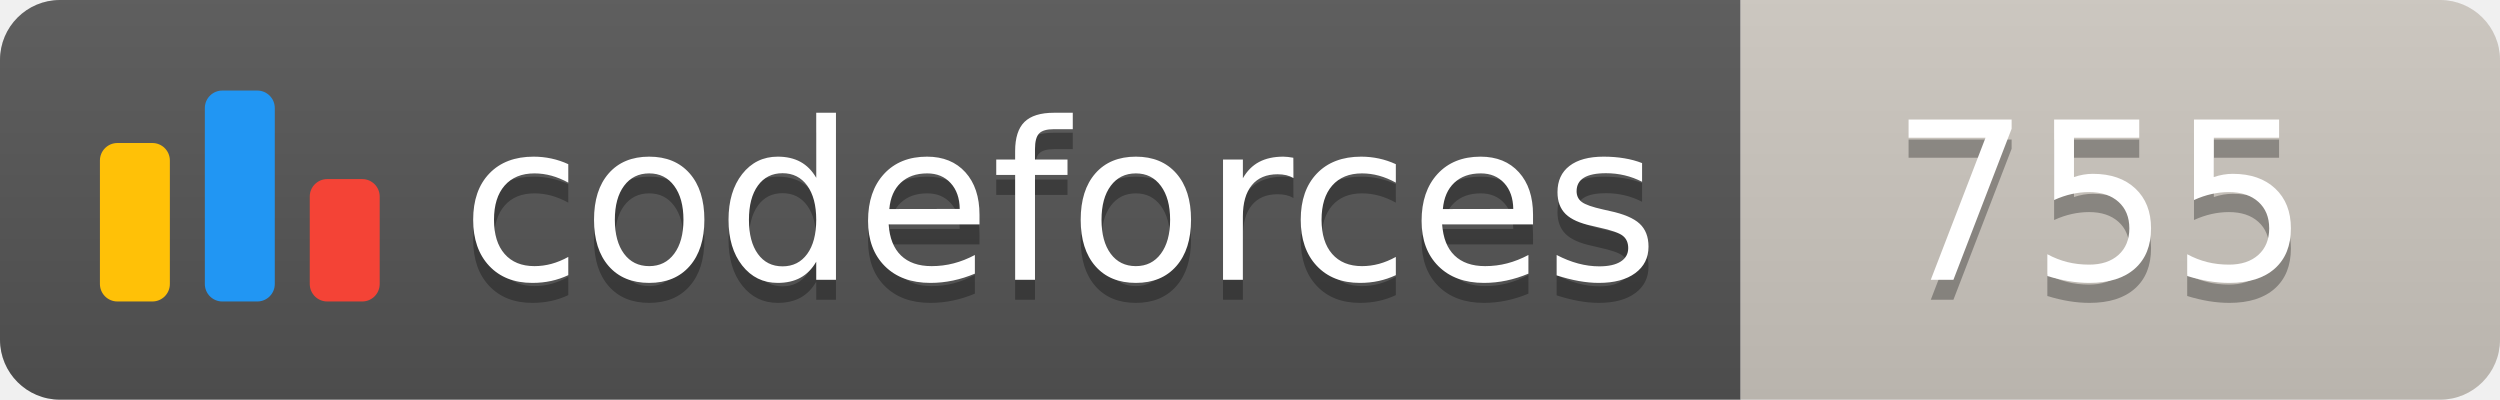
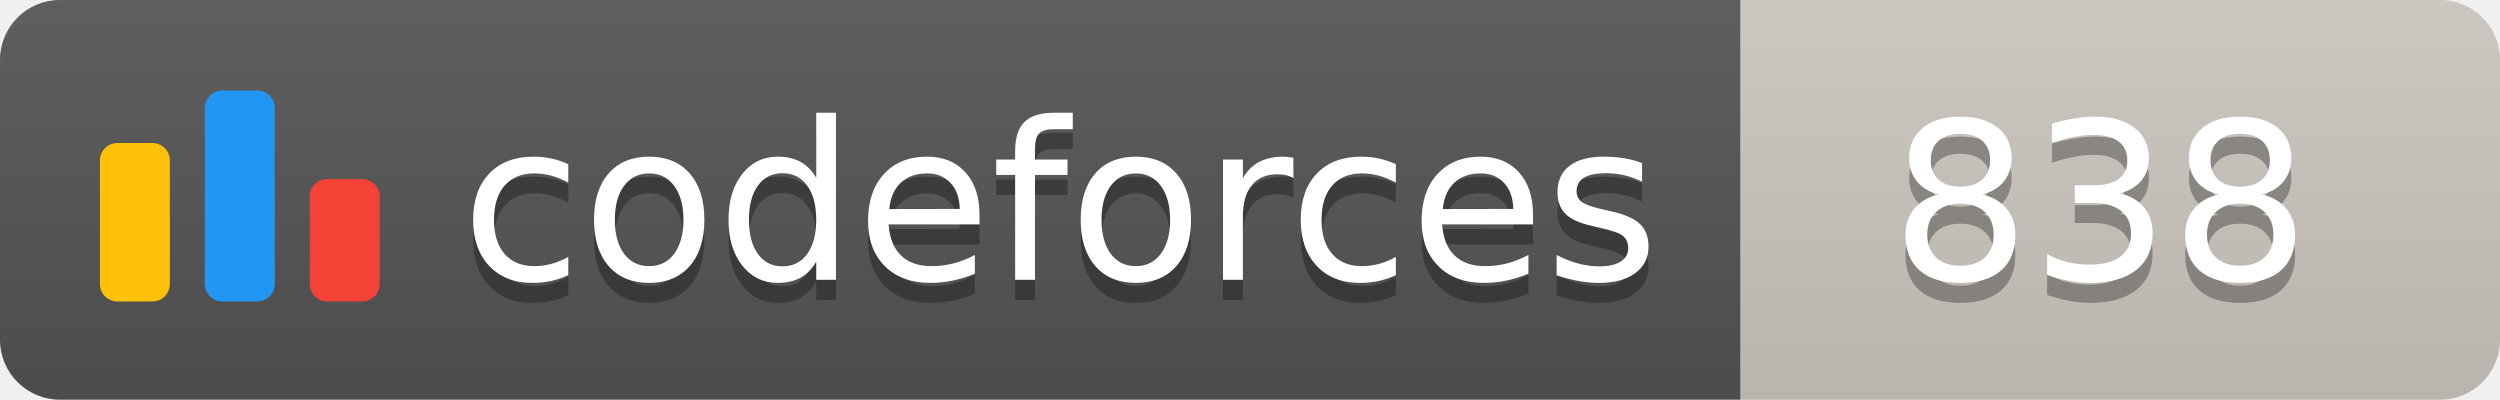
<svg xmlns="http://www.w3.org/2000/svg" width="125.1" height="20">
  <linearGradient id="smooth" x2="0" y2="100%">
    <stop offset="0" stop-color="#bbb" stop-opacity=".1" />
    <stop offset="1" stop-opacity=".1" />
  </linearGradient>
  <clipPath id="round">
    <rect width="125.1" height="20" rx="3" fill="#fff" />
  </clipPath>
  <g clip-path="url(#round)">
    <rect width="87.1" height="20" fill="#555" />
    <rect x="87.1" width="38.0" height="20" fill="#cec8c1" />
    <rect width="125.1" height="20" fill="url(#smooth)" />
  </g>
  <g fill="#fff" text-anchor="middle" font-family="DejaVu Sans,Verdana,Geneva,sans-serif" font-size="110">
    <svg x="5" y="3" class="logo" width="14" height="14" viewBox="0 0 32 25" fill="none">
      <rect y="6" width="8" height="18.125" rx="2" fill="#FFC107" />
      <rect x="24" y="10.125" width="8" height="14" rx="2" fill="#F44336" />
      <rect x="12" width="8" height="24.125" rx="2" fill="#2196F3" />
    </svg>
    <text x="530.5" y="150" fill="#010101" fill-opacity=".3" transform="scale(0.1)" textLength="601.0" lengthAdjust="spacing">codeforces
        </text>
    <text x="530.5" y="140" transform="scale(0.1)" textLength="601.0" lengthAdjust="spacing">codeforces</text>
-     <text x="1051.0" y="150" fill="#010101" fill-opacity=".3" transform="scale(0.1)" textLength="280.0" lengthAdjust="spacing">755
+     <text x="1051.0" y="150" fill="#010101" fill-opacity=".3" transform="scale(0.1)" textLength="280.0" lengthAdjust="spacing">838
        </text>
-     <text x="1051.0" y="140" transform="scale(0.1)" textLength="280.0" lengthAdjust="spacing">755</text>
+     <text x="1051.0" y="140" transform="scale(0.1)" textLength="280.0" lengthAdjust="spacing">838</text>
  </g>
</svg>
